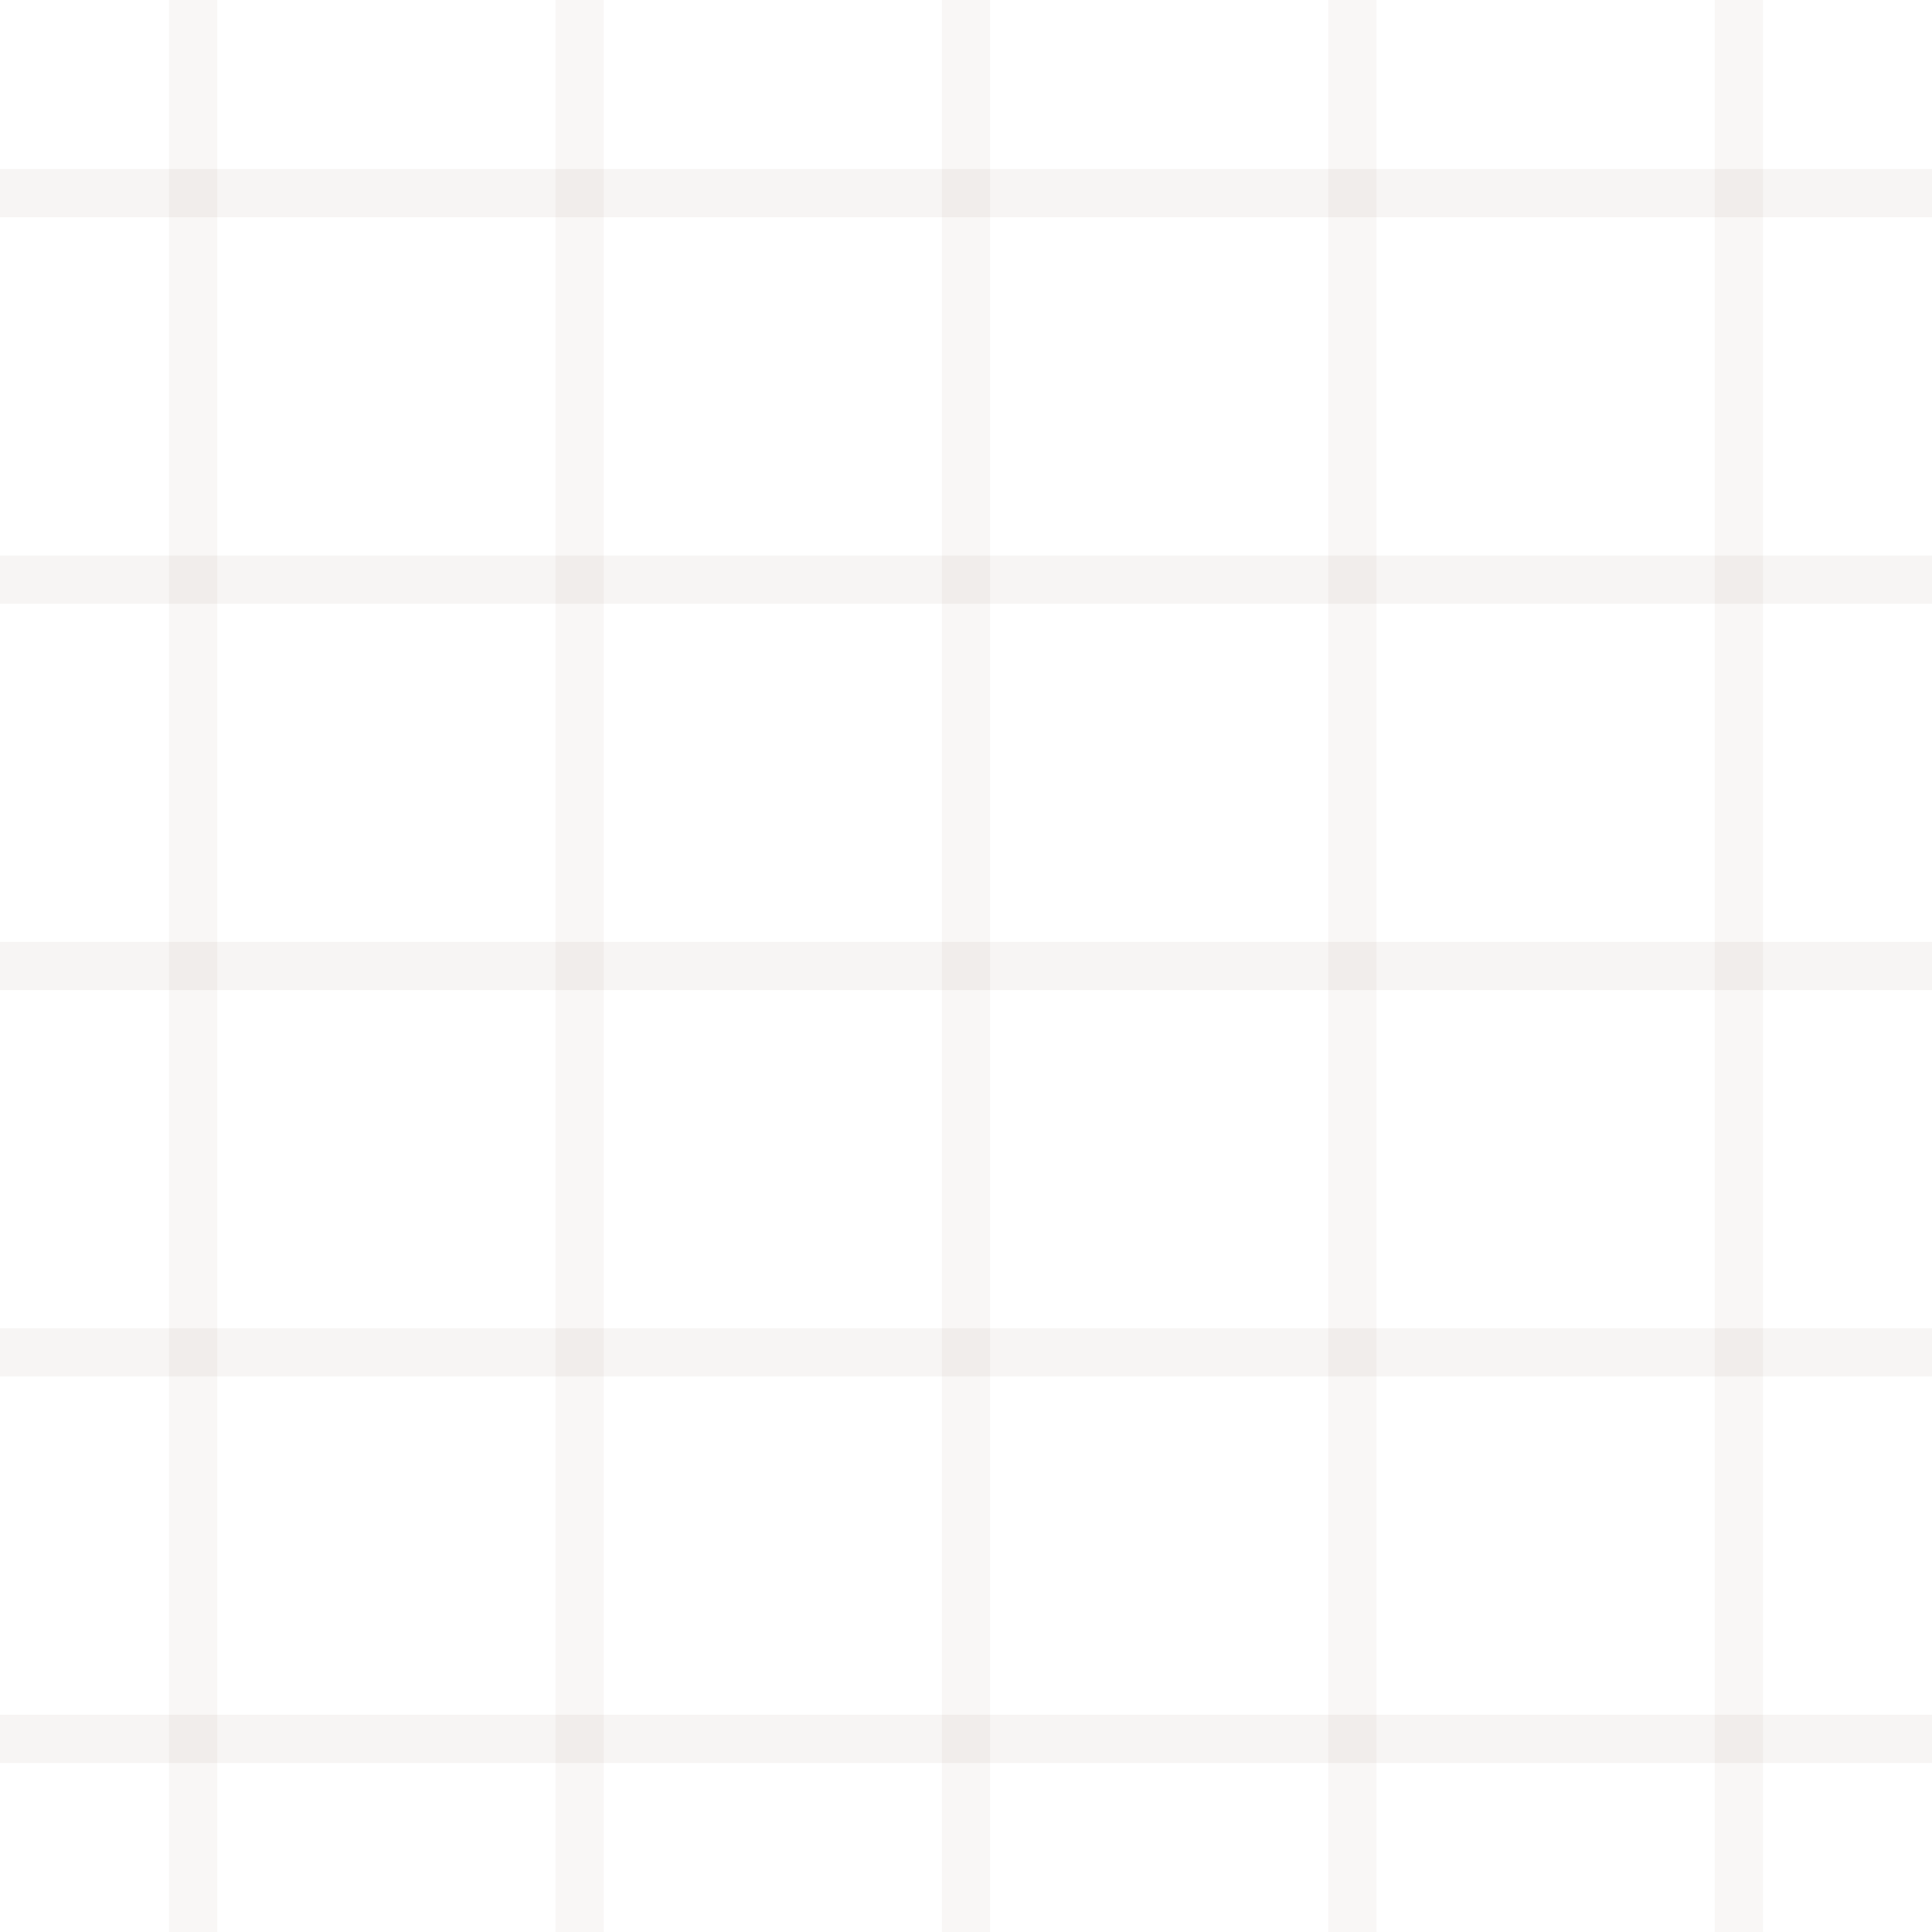
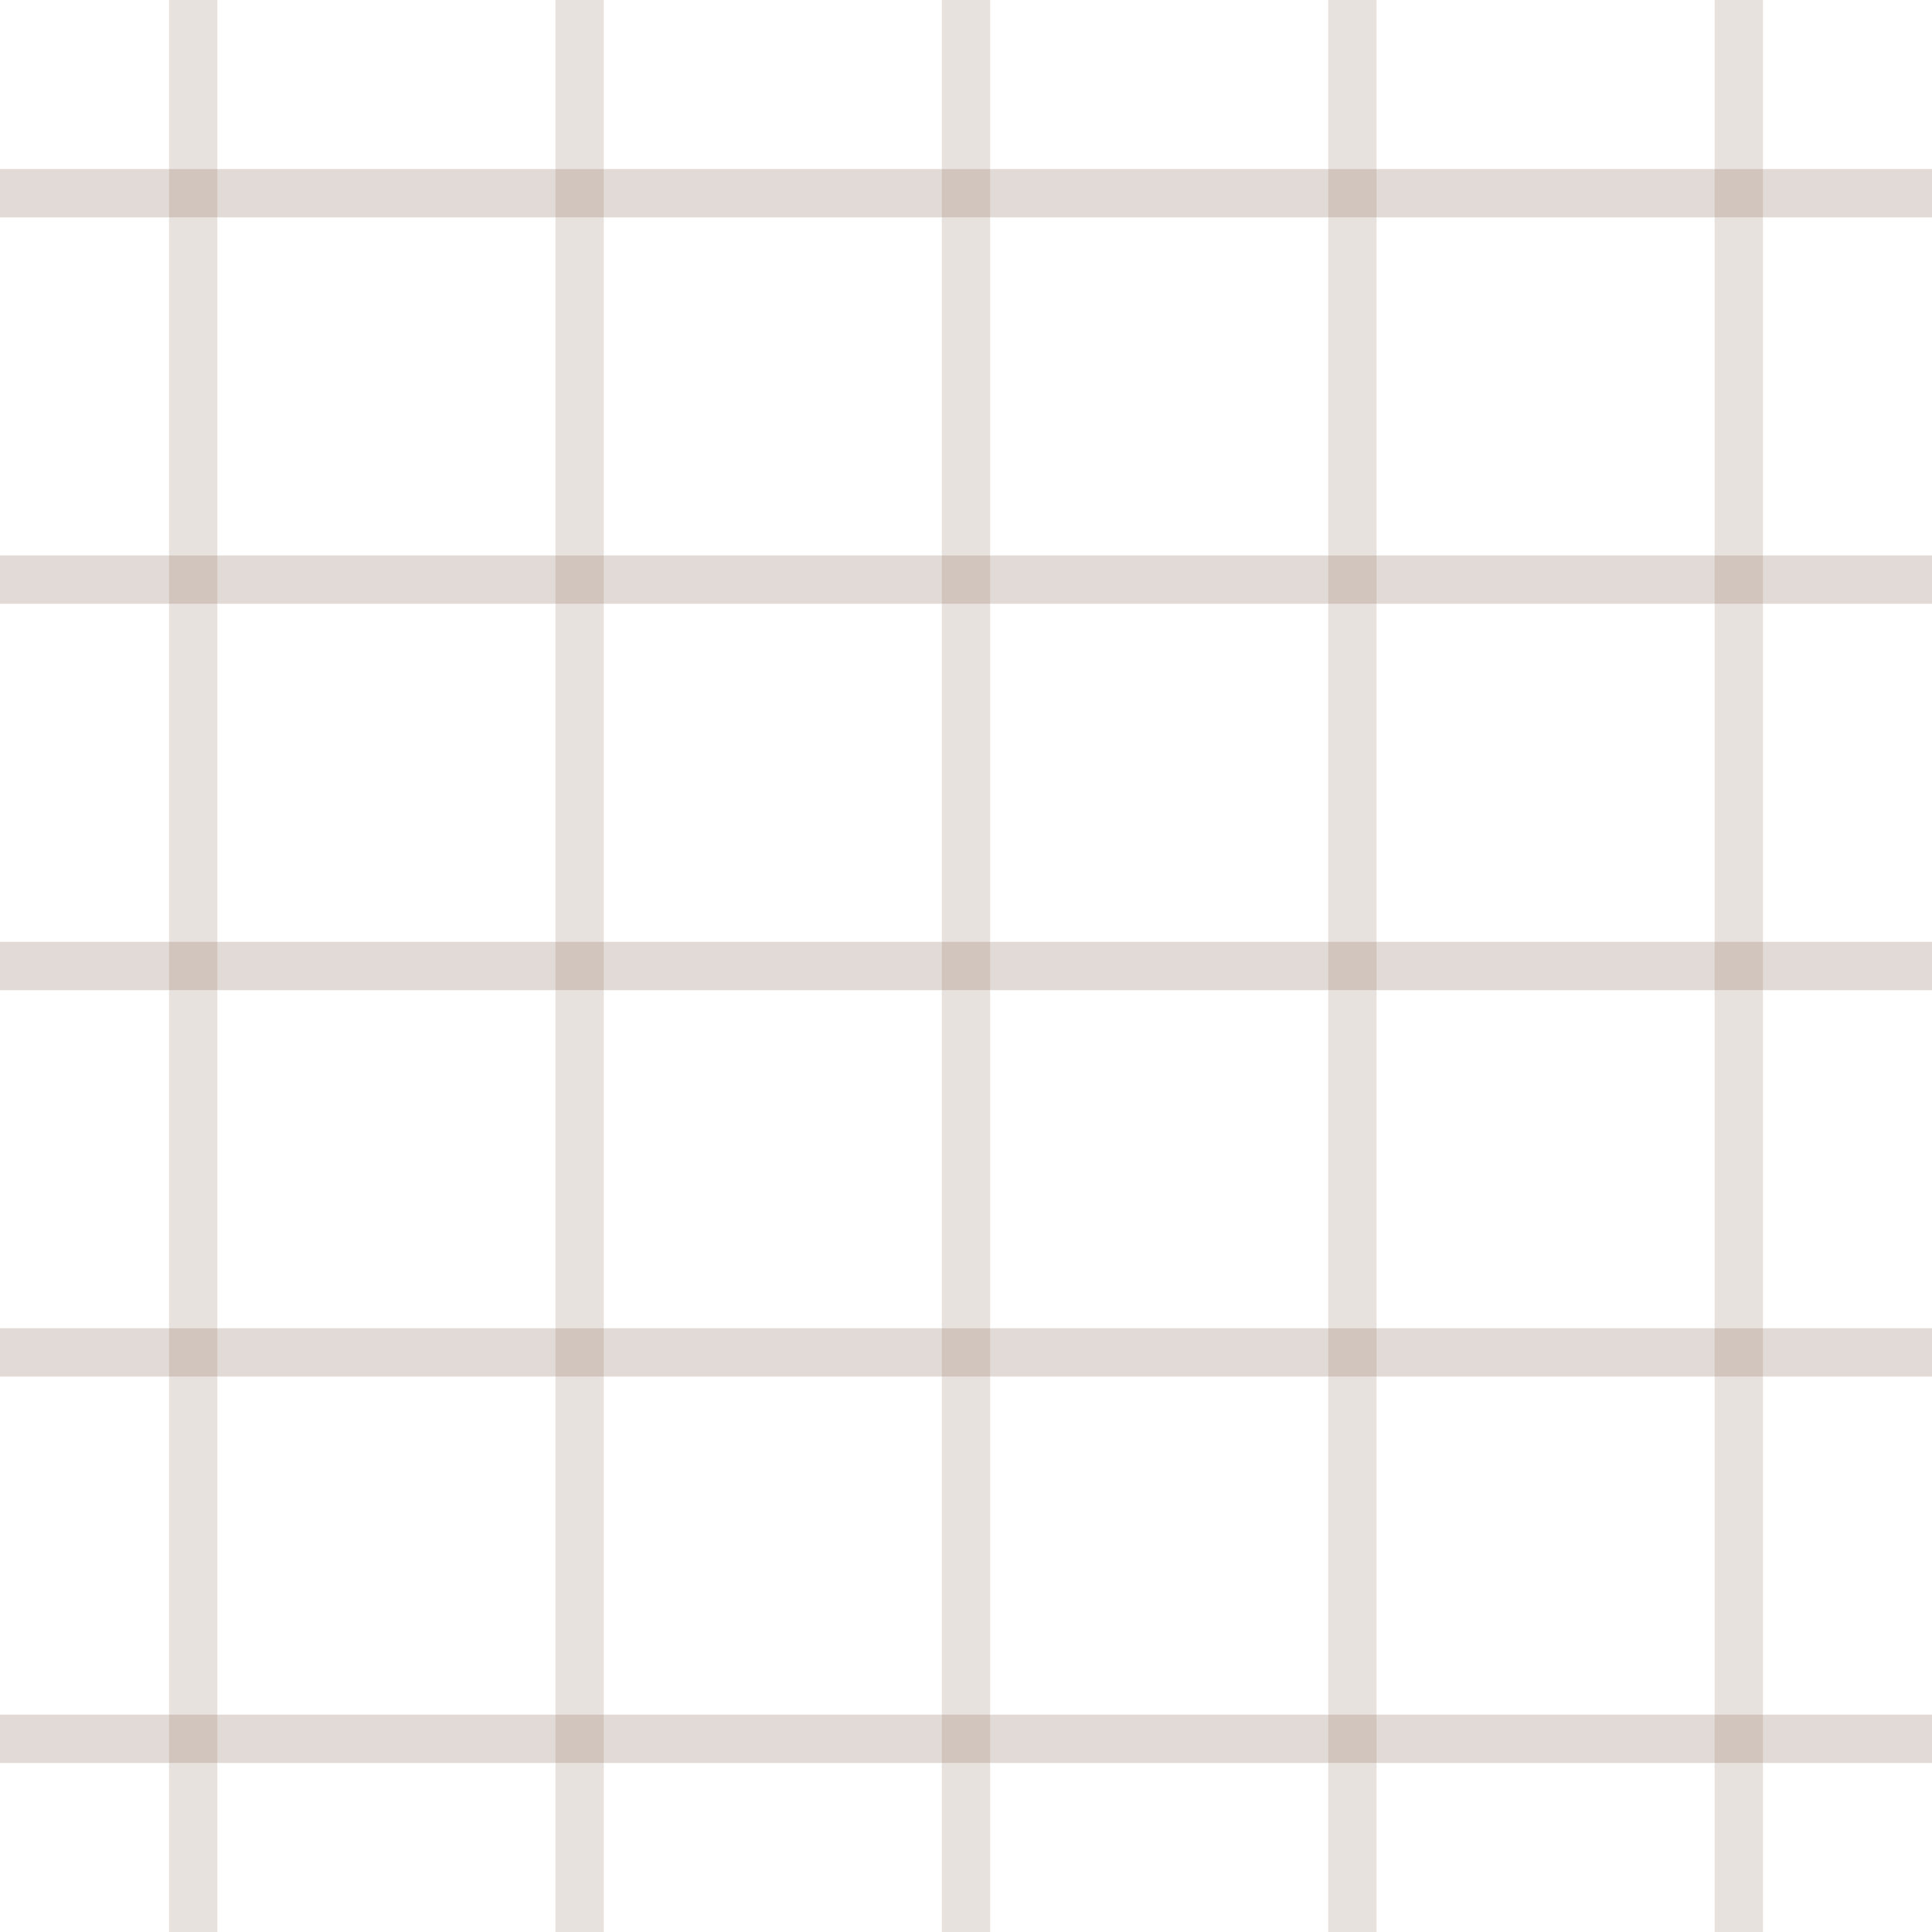
<svg xmlns="http://www.w3.org/2000/svg" width="20" height="20">
  <defs>
    <pattern id="linen" patternUnits="userSpaceOnUse" width="4" height="4">
      <rect width="4" height="4" fill="transparent" />
-       <line x1="0" y1="2" x2="4" y2="2" stroke="rgba(160,130,115,0.08)" stroke-width="0.5" />
-       <line x1="2" y1="0" x2="2" y2="4" stroke="rgba(160,130,115,0.06)" stroke-width="0.5" />
+       <line x1="0" y1="2" x2="4" y2="2" stroke="rgba(140,110,95,0.25)" stroke-width="0.5" />
+       <line x1="2" y1="0" x2="2" y2="4" stroke="rgba(140,110,95,0.2)" stroke-width="0.5" />
    </pattern>
  </defs>
  <rect width="100%" height="100%" fill="url(#linen)" />
</svg>
